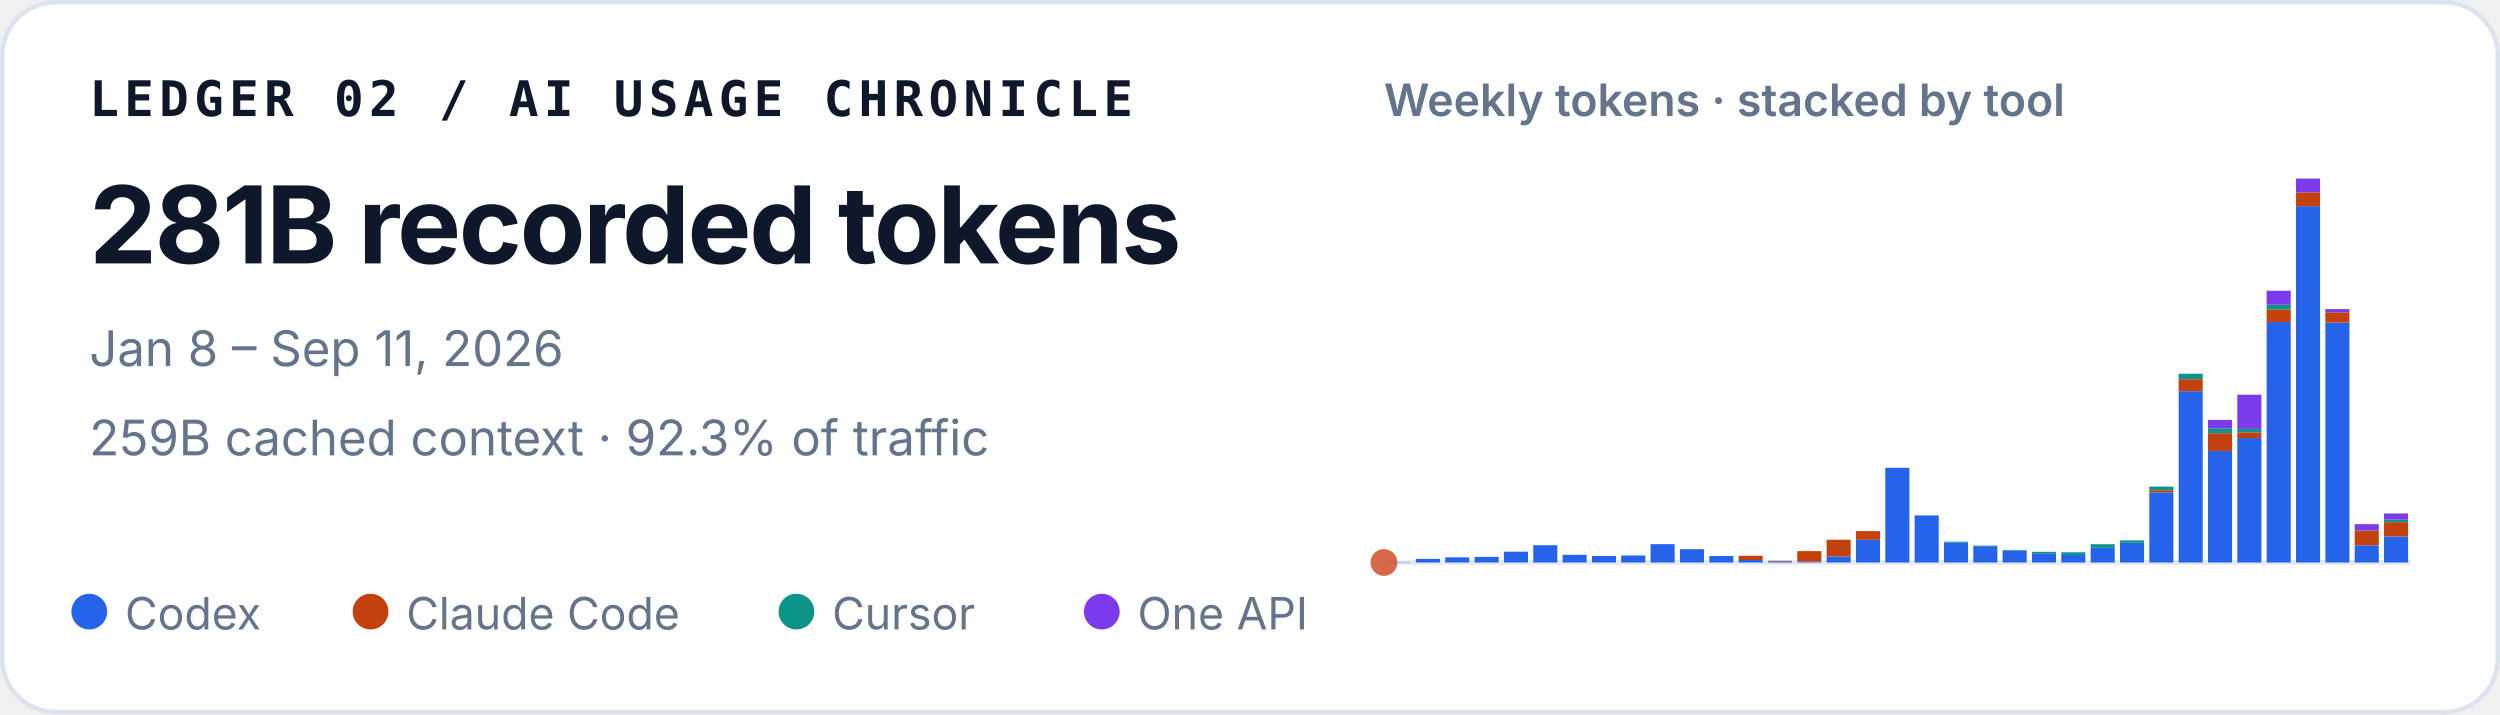
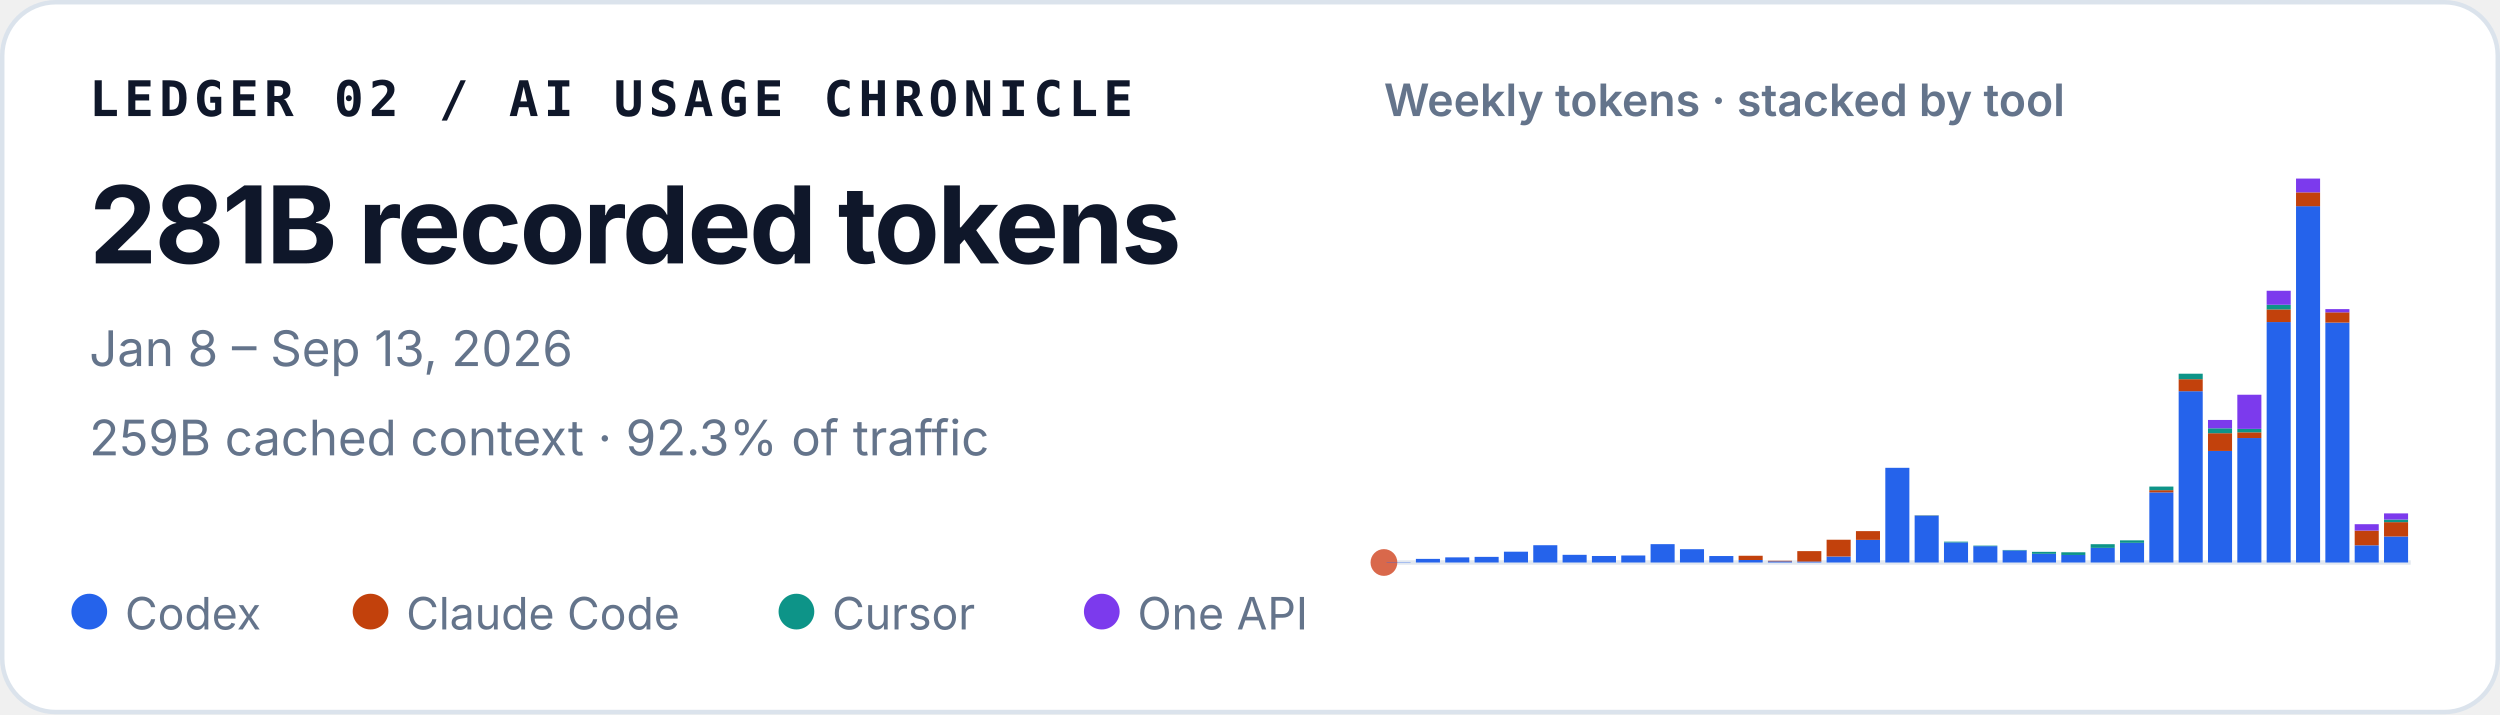
<svg xmlns="http://www.w3.org/2000/svg" width="560" height="160" viewBox="0 0 560 160" role="img" aria-labelledby="title desc">
  <style>
    text { font-family: ui-sans-serif, -apple-system, BlinkMacSystemFont, "Segoe UI", sans-serif; fill: #0f172a; }
    .identity { font-family: ui-monospace, SFMono-Regular, Menlo, Consolas, monospace; font-size: 11px; font-weight: 700; letter-spacing: .11em; }
    .total { font-size: 24px; font-weight: 720; letter-spacing: -.02em; }
    .meta { font-size: 11px; fill: #64748b; }
    .chart-title { font-size: 10px; font-weight: 600; fill: #64748b; }
    .legend { font-size: 10px; fill: #64748b; }
  </style>
  <rect x=".5" y=".5" width="559" height="159" rx="12" fill="#ffffff" stroke="#dbe3ec" />
  <text x="20" y="26" class="identity">LEDGER 02 / AI USAGE CHRONICLE</text>
  <text x="20" y="59" class="total">281B recorded tokens</text>
-   <text x="20" y="82" class="meta">Jan 8 – Sep 11, 2026</text>
+   <text x="20" y="82" class="meta">Jan 8 – Sep 13, 2026</text>
  <text x="20" y="102" class="meta">259B cached context · 92.3% of traffic</text>
  <text x="310" y="26" class="chart-title">Weekly tokens · stacked by tool</text>
  <line x1="310" y1="126" x2="540" y2="126" stroke="#e2e8f0" />
  <circle cx="310" cy="126" r="3" fill="#D9684B" aria-hidden="true" />
  <g aria-label="Weekly token volume, stacked by tool">
    <rect x="310.59" y="125.93" width="5.39" height="0.07" fill="#2563eb" />
    <rect x="317.16" y="125.19" width="5.39" height="0.81" fill="#2563eb" />
    <rect x="323.73" y="124.85" width="5.39" height="1.15" fill="#2563eb" />
    <rect x="330.31" y="124.74" width="5.39" height="1.26" fill="#2563eb" />
    <rect x="336.88" y="123.58" width="5.39" height="2.42" fill="#2563eb" />
    <rect x="343.45" y="122.13" width="5.39" height="3.87" fill="#2563eb" />
    <rect x="350.02" y="124.28" width="5.39" height="1.72" fill="#2563eb" />
    <rect x="356.59" y="124.54" width="5.39" height="1.46" fill="#2563eb" />
    <rect x="363.16" y="124.43" width="5.39" height="1.57" fill="#2563eb" />
    <rect x="369.73" y="121.89" width="5.39" height="4.11" fill="#2563eb" />
    <rect x="376.31" y="123.02" width="5.39" height="2.98" fill="#2563eb" />
    <rect x="382.88" y="124.55" width="5.39" height="1.45" fill="#2563eb" />
    <rect x="389.45" y="125.44" width="5.39" height="0.56" fill="#2563eb" />
    <rect x="389.45" y="124.49" width="5.39" height="0.95" fill="#c2410c" />
    <rect x="396.02" y="125.74" width="5.39" height="0.26" fill="#2563eb" />
    <rect x="396.02" y="125.61" width="5.39" height="0.13" fill="#c2410c" />
    <rect x="402.59" y="125.78" width="5.39" height="0.22" fill="#2563eb" />
    <rect x="402.59" y="123.45" width="5.39" height="2.33" fill="#c2410c" />
    <rect x="409.16" y="124.66" width="5.39" height="1.34" fill="#2563eb" />
    <rect x="409.16" y="120.90" width="5.39" height="3.75" fill="#c2410c" />
    <rect x="415.73" y="120.93" width="5.39" height="5.07" fill="#2563eb" />
    <rect x="415.73" y="118.97" width="5.39" height="1.96" fill="#c2410c" />
    <rect x="422.31" y="104.79" width="5.39" height="21.21" fill="#2563eb" />
    <rect x="428.88" y="115.49" width="5.39" height="10.51" fill="#2563eb" />
    <rect x="428.88" y="115.47" width="5.39" height="0.03" fill="#c2410c" />
    <rect x="428.88" y="115.41" width="5.39" height="0.05" fill="#0d9488" />
    <rect x="435.45" y="121.50" width="5.39" height="4.50" fill="#2563eb" />
    <rect x="435.45" y="121.33" width="5.39" height="0.17" fill="#0d9488" />
    <rect x="442.02" y="122.34" width="5.39" height="3.66" fill="#2563eb" />
    <rect x="442.02" y="122.22" width="5.39" height="0.12" fill="#0d9488" />
    <rect x="448.59" y="123.29" width="5.39" height="2.71" fill="#2563eb" />
    <rect x="448.59" y="123.19" width="5.39" height="0.10" fill="#0d9488" />
    <rect x="455.16" y="124.05" width="5.39" height="1.95" fill="#2563eb" />
    <rect x="455.16" y="123.61" width="5.39" height="0.44" fill="#0d9488" />
    <rect x="461.73" y="124.31" width="5.39" height="1.69" fill="#2563eb" />
    <rect x="461.73" y="124.31" width="5.39" height="0.00" fill="#c2410c" />
    <rect x="461.73" y="123.71" width="5.39" height="0.60" fill="#0d9488" />
    <rect x="468.31" y="122.72" width="5.39" height="3.28" fill="#2563eb" />
    <rect x="468.31" y="121.90" width="5.39" height="0.82" fill="#0d9488" />
    <rect x="474.88" y="121.59" width="5.39" height="4.41" fill="#2563eb" />
    <rect x="474.88" y="121.04" width="5.39" height="0.55" fill="#0d9488" />
    <rect x="481.45" y="110.29" width="5.39" height="15.71" fill="#2563eb" />
    <rect x="481.45" y="109.80" width="5.39" height="0.49" fill="#c2410c" />
    <rect x="481.45" y="108.99" width="5.39" height="0.81" fill="#0d9488" />
    <rect x="481.45" y="108.99" width="5.39" height="0.00" fill="#7c3aed" />
    <rect x="488.02" y="87.63" width="5.39" height="38.37" fill="#2563eb" />
    <rect x="488.02" y="84.94" width="5.39" height="2.69" fill="#c2410c" />
    <rect x="488.02" y="83.71" width="5.39" height="1.23" fill="#0d9488" />
    <rect x="494.59" y="101.02" width="5.39" height="24.98" fill="#2563eb" />
    <rect x="494.59" y="97.04" width="5.39" height="3.97" fill="#c2410c" />
    <rect x="494.59" y="95.94" width="5.39" height="1.10" fill="#0d9488" />
    <rect x="494.59" y="94.07" width="5.39" height="1.87" fill="#7c3aed" />
    <rect x="501.16" y="98.12" width="5.39" height="27.88" fill="#2563eb" />
    <rect x="501.16" y="96.84" width="5.39" height="1.28" fill="#c2410c" />
    <rect x="501.16" y="96.07" width="5.39" height="0.77" fill="#0d9488" />
    <rect x="501.16" y="88.42" width="5.39" height="7.65" fill="#7c3aed" />
    <rect x="507.73" y="72.14" width="5.39" height="53.86" fill="#2563eb" />
    <rect x="507.73" y="69.30" width="5.39" height="2.84" fill="#c2410c" />
    <rect x="507.73" y="68.27" width="5.39" height="1.04" fill="#0d9488" />
    <rect x="507.73" y="65.13" width="5.39" height="3.14" fill="#7c3aed" />
    <rect x="514.31" y="46.18" width="5.39" height="79.82" fill="#2563eb" />
    <rect x="514.31" y="43.09" width="5.39" height="3.10" fill="#c2410c" />
    <rect x="514.31" y="40.00" width="5.39" height="3.09" fill="#7c3aed" />
    <rect x="520.88" y="72.26" width="5.39" height="53.74" fill="#2563eb" />
    <rect x="520.88" y="69.96" width="5.39" height="2.30" fill="#c2410c" />
    <rect x="520.88" y="69.24" width="5.39" height="0.73" fill="#7c3aed" />
    <rect x="527.45" y="122.15" width="5.39" height="3.85" fill="#2563eb" />
    <rect x="527.45" y="118.85" width="5.39" height="3.29" fill="#c2410c" />
    <rect x="527.45" y="117.42" width="5.39" height="1.43" fill="#7c3aed" />
    <rect x="534.02" y="120.17" width="5.39" height="5.83" fill="#2563eb" />
    <rect x="534.02" y="116.96" width="5.39" height="3.21" fill="#c2410c" />
-     <rect x="534.02" y="116.39" width="5.39" height="0.57" fill="#0d9488" />
-     <rect x="534.02" y="115.02" width="5.39" height="1.38" fill="#7c3aed" />
+     <rect x="534.02" y="116.38" width="5.39" height="0.58" fill="#0d9488" />
+     <rect x="534.02" y="115.00" width="5.39" height="1.38" fill="#7c3aed" />
  </g>
  <circle cx="20" cy="137" r="4" fill="#2563eb" />
  <text x="28" y="141" class="legend">Codex</text>
  <circle cx="83" cy="137" r="4" fill="#c2410c" />
  <text x="91" y="141" class="legend">Claude Code</text>
  <circle cx="178.4" cy="137" r="4" fill="#0d9488" />
  <text x="186.4" y="141" class="legend">Cursor</text>
  <circle cx="246.8" cy="137" r="4" fill="#7c3aed" />
  <text x="254.8" y="141" class="legend">One API</text>
</svg>
